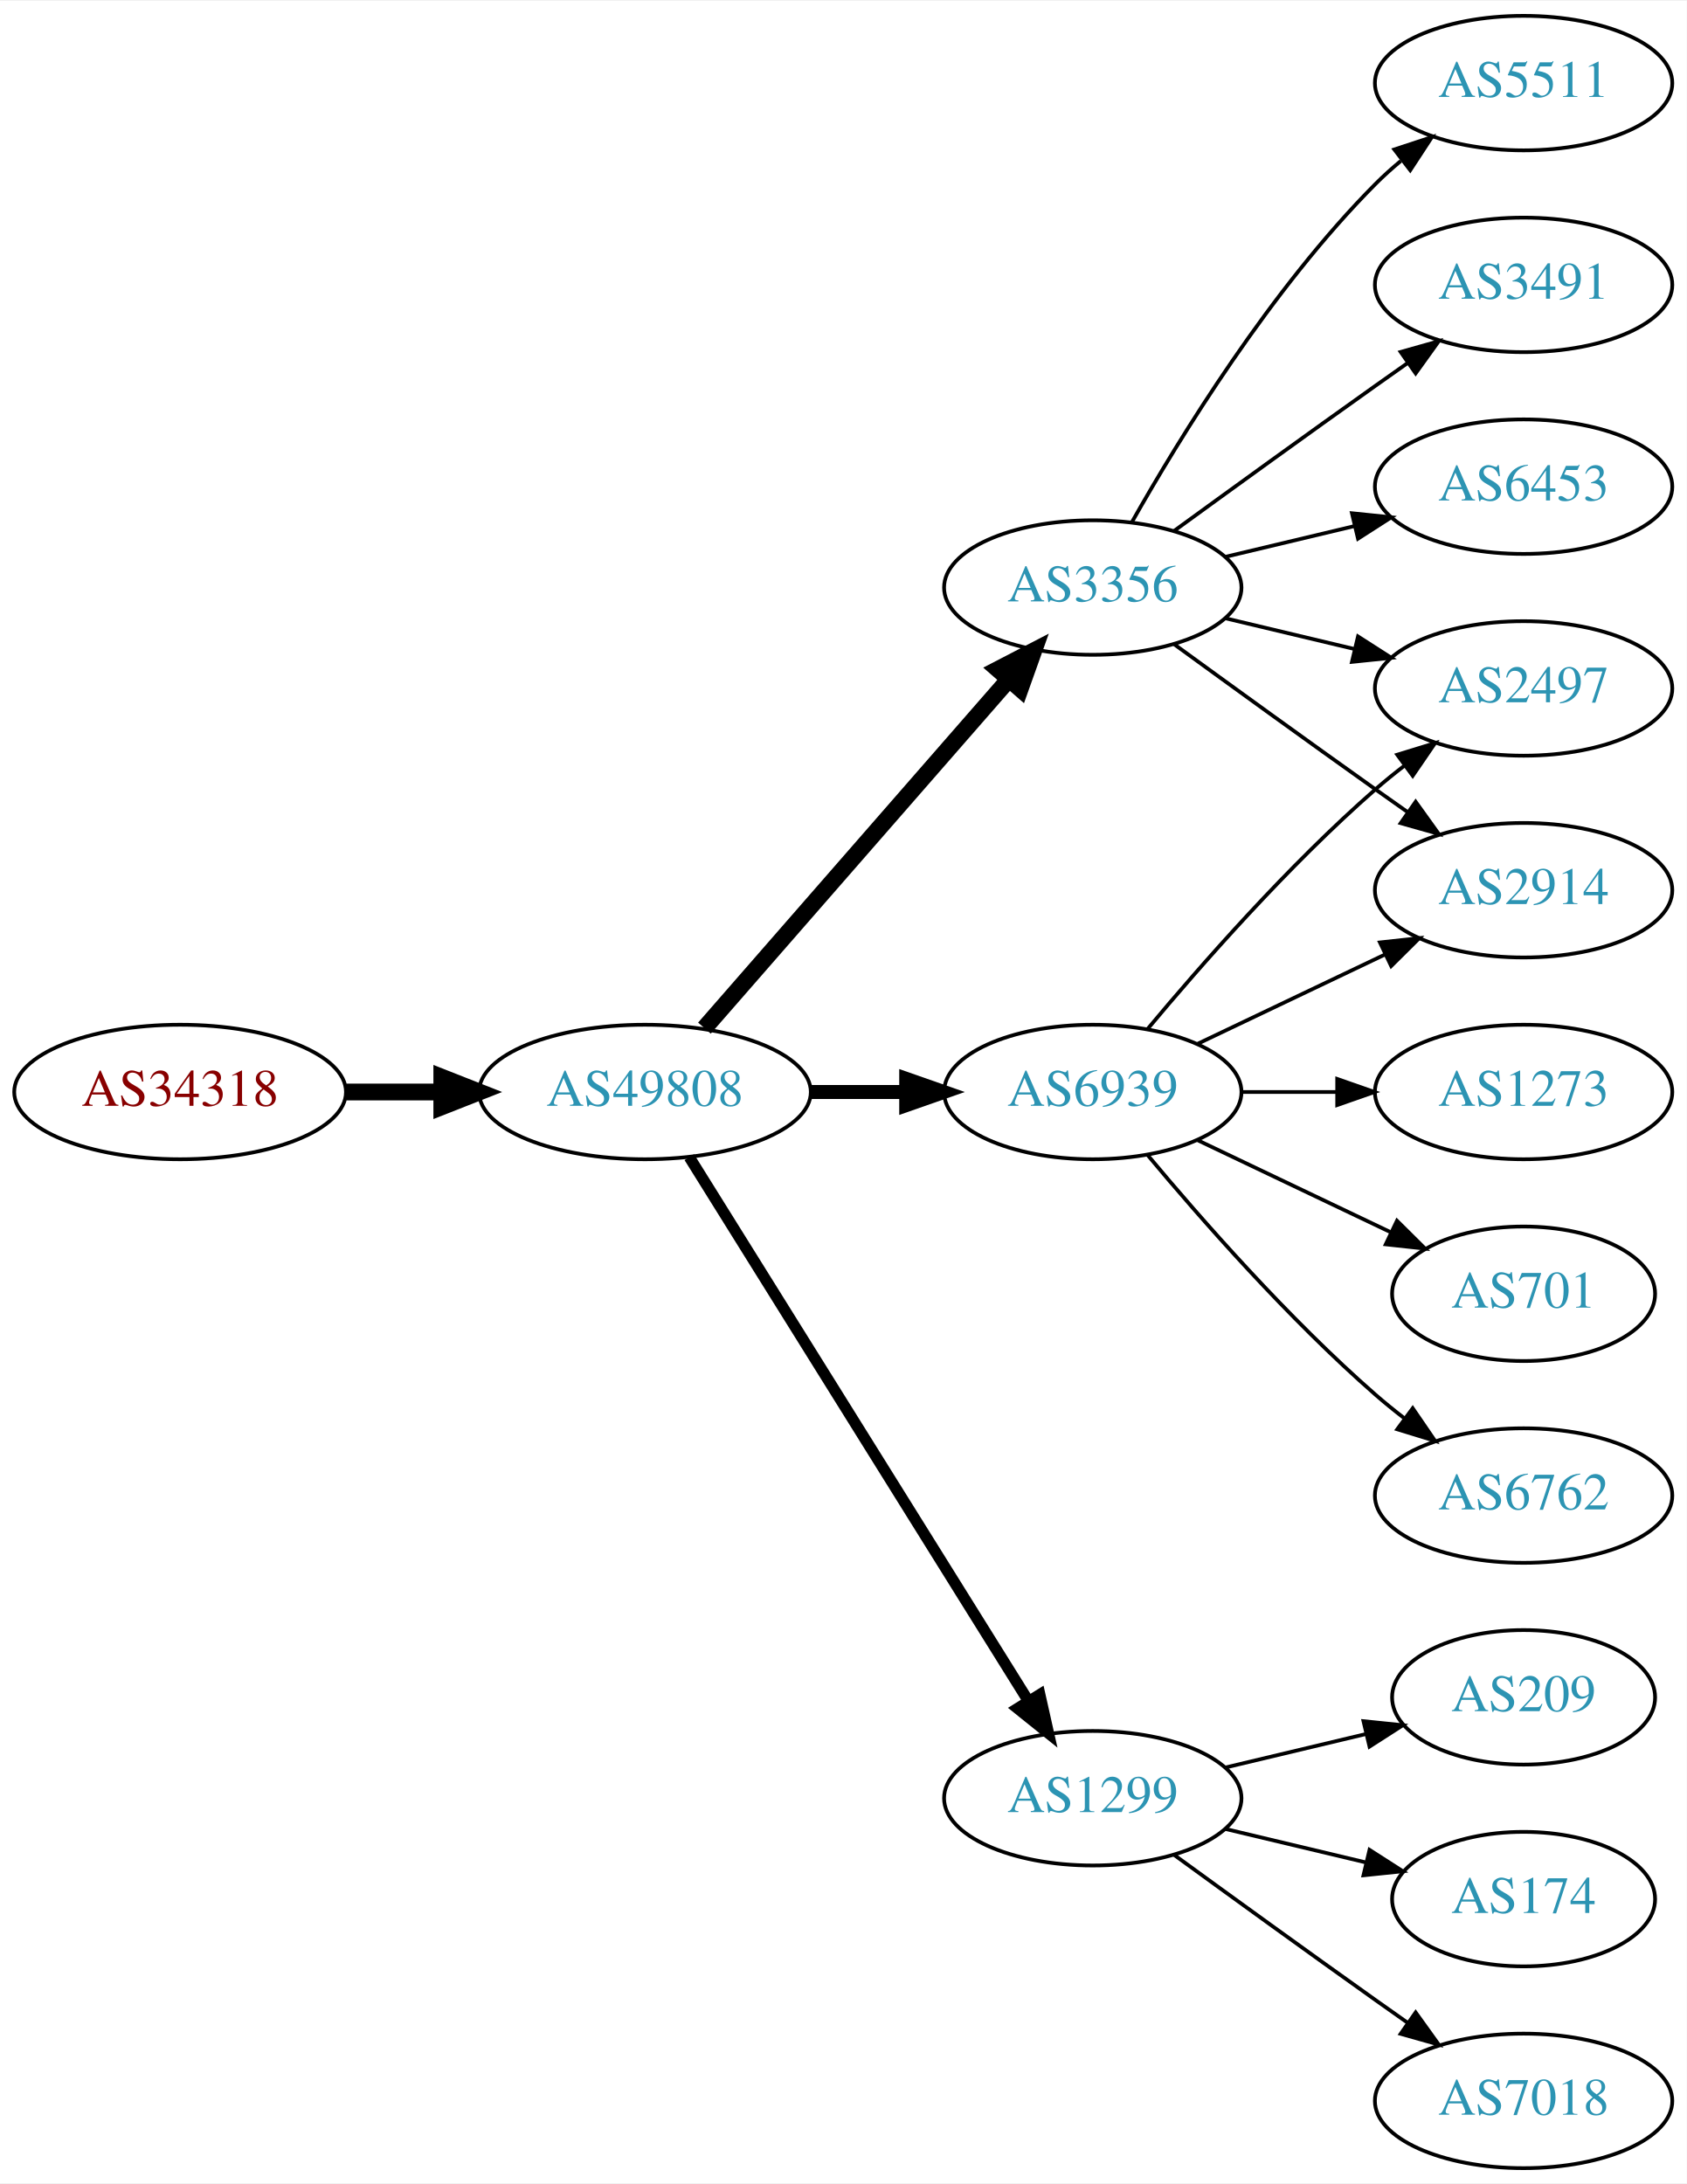
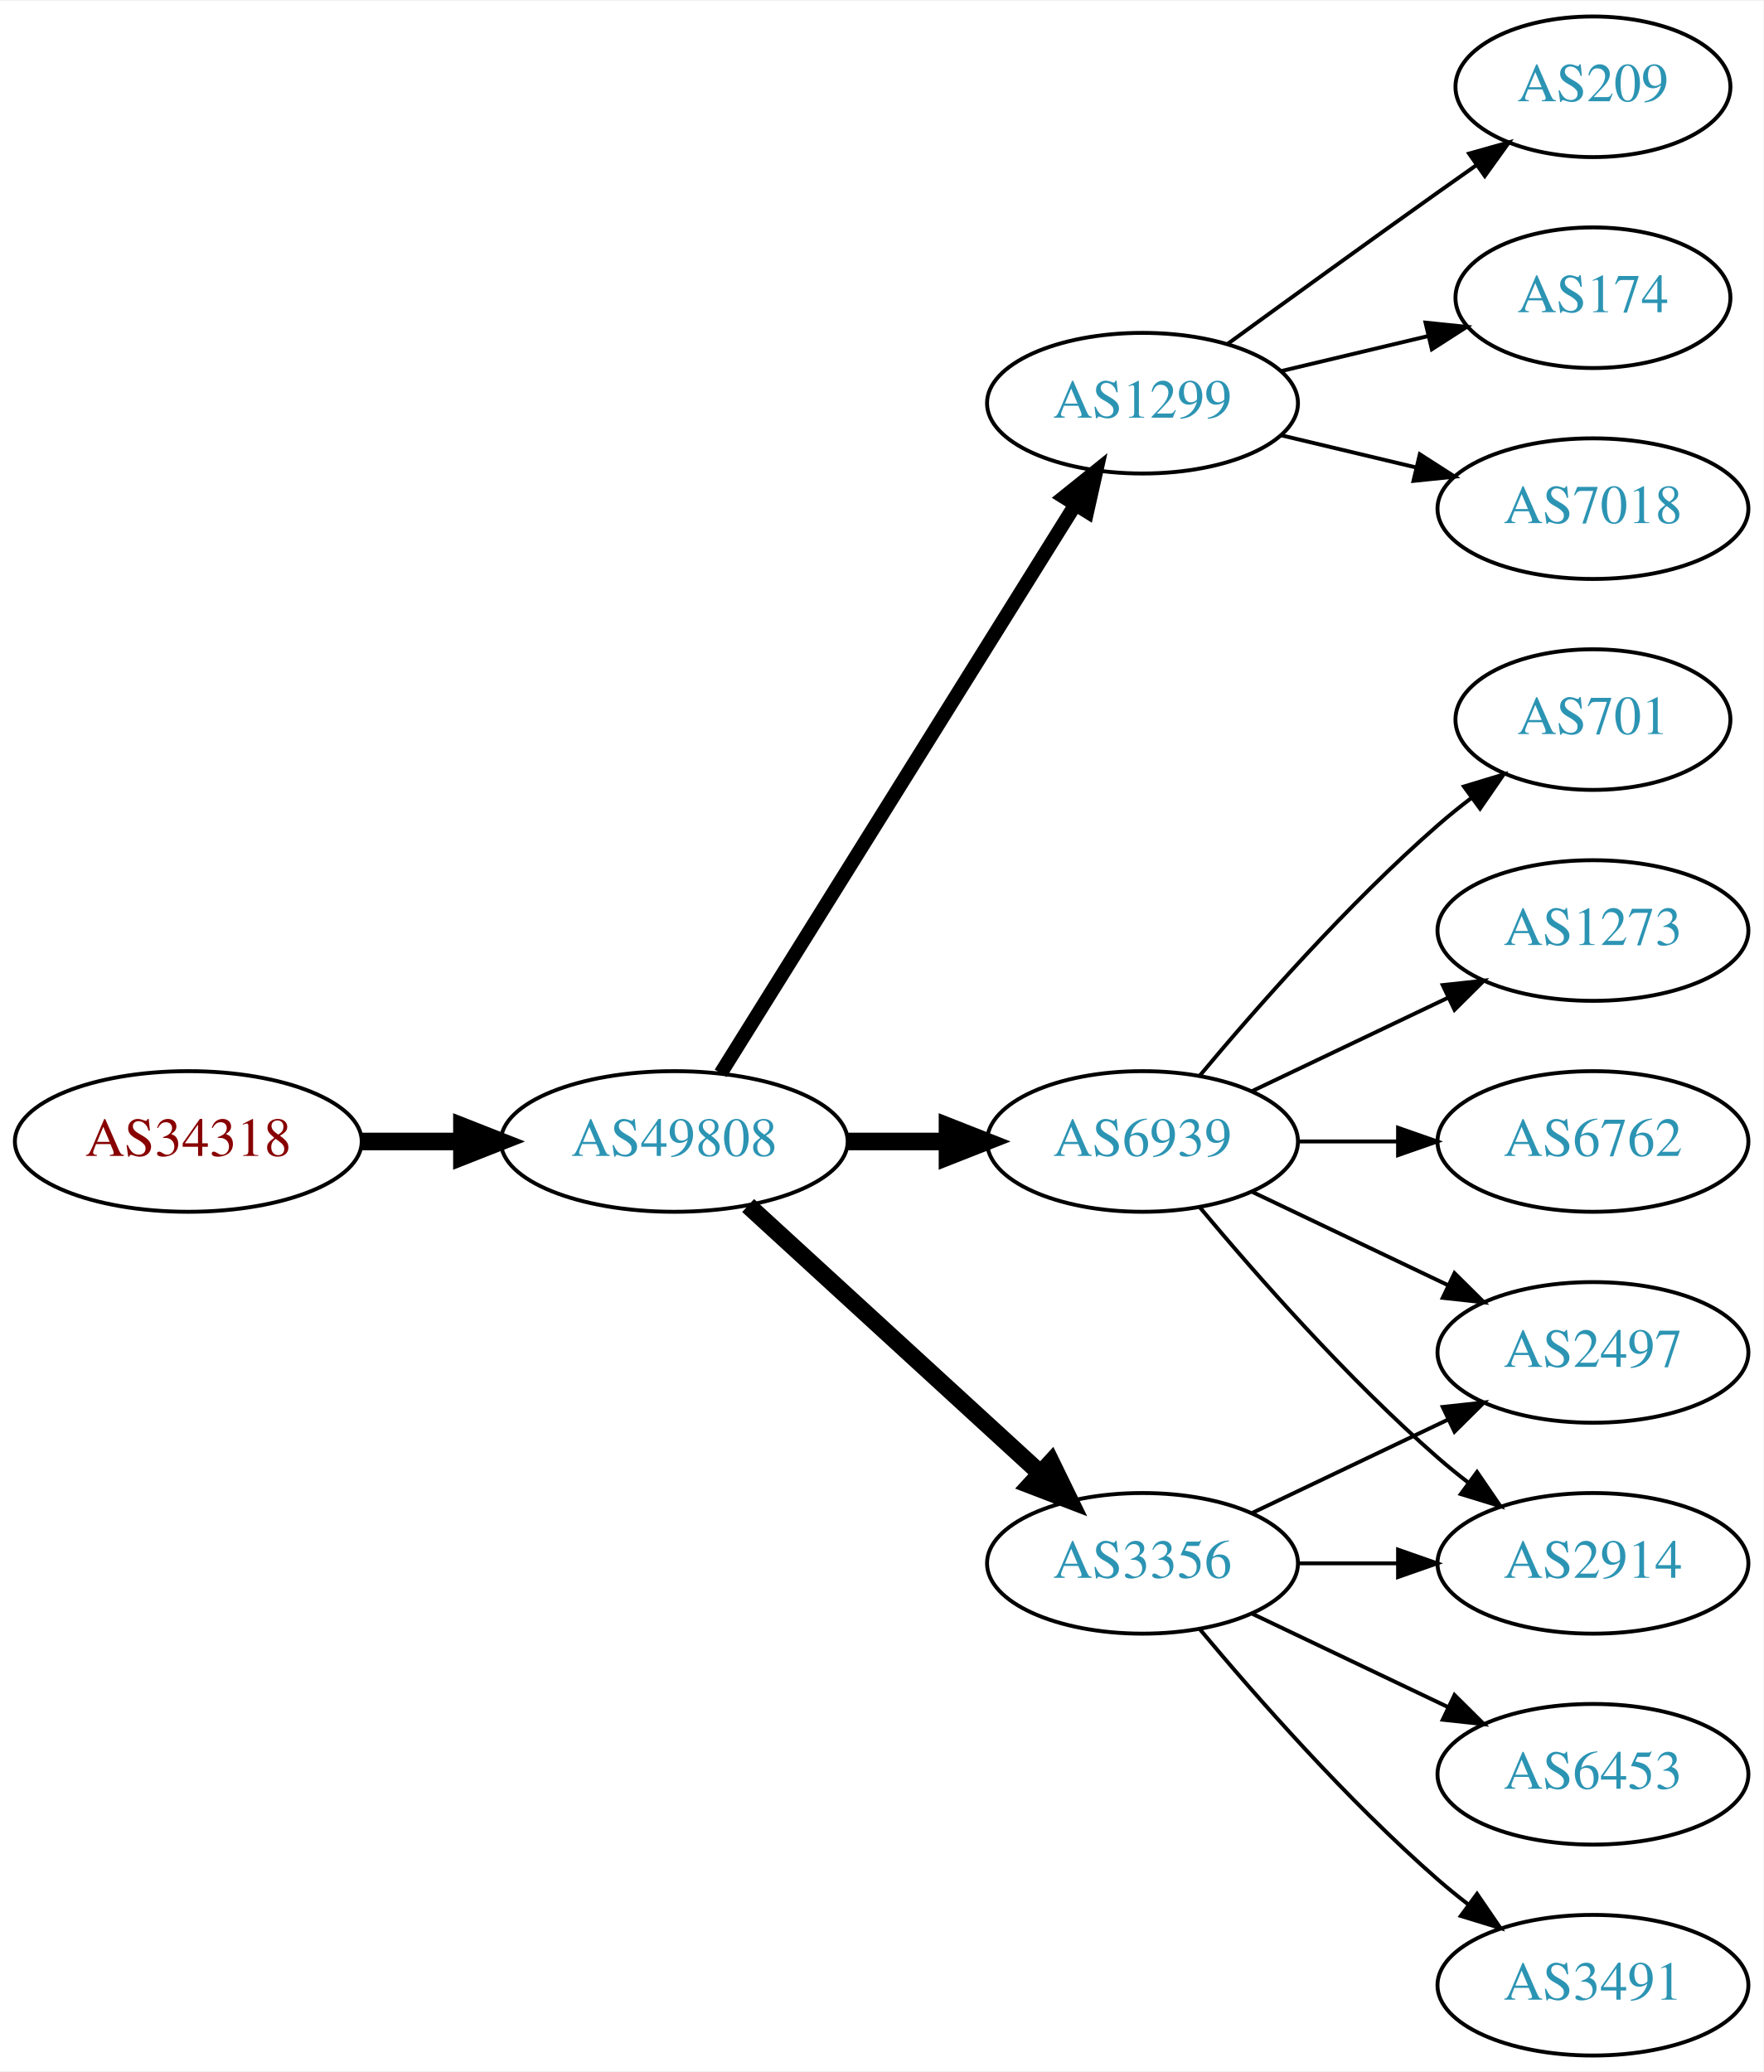
- <svg xmlns="http://www.w3.org/2000/svg" xmlns:xlink="http://www.w3.org/1999/xlink" width="451pt" height="584pt" viewBox="0.00 0.00 451.37 584.00">
-   <g id="graph0" class="graph" transform="scale(1 1) rotate(0) translate(4 580)">
-     <polygon fill="white" stroke="none" points="-4,4 -4,-580 447.37,-580 447.37,4 -4,4" />
+ <svg xmlns="http://www.w3.org/2000/svg" xmlns:xlink="http://www.w3.org/1999/xlink" width="451pt" height="530pt" viewBox="0.00 0.00 451.37 530.00">
+   <g id="graph0" class="graph" transform="scale(1 1) rotate(0) translate(4 526)">
+     <polygon fill="white" stroke="none" points="-4,4 -4,-526 447.37,-526 447.37,4 -4,4" />
    <g id="node1" class="node">
      <g id="a_node1">
        <a xlink:href="/asn/34318" xlink:title="AS34318 ~ Flashnet GmbH [AT]">
-           <ellipse fill="#ffffff" stroke="black" cx="44.196" cy="-288" rx="44.393" ry="18" />
-           <text text-anchor="middle" x="44.196" y="-284.3" font-family="Times,serif" font-size="14.00" fill="#880000">AS34318</text>
+           <ellipse fill="#ffffff" stroke="black" cx="44.196" cy="-234" rx="44.393" ry="18" />
+           <text text-anchor="middle" x="44.196" y="-230.3" font-family="Times,serif" font-size="14.00" fill="#880000">AS34318</text>
        </a>
      </g>
    </g>
    <g id="node2" class="node">
      <g id="a_node2">
        <a xlink:href="/asn/49808" xlink:title="AS49808 ~ POWERSPEED-AS [AT]">
-           <ellipse fill="#ffffff" stroke="black" cx="168.588" cy="-288" rx="44.393" ry="18" />
-           <text text-anchor="middle" x="168.588" y="-284.3" font-family="Times,serif" font-size="14.00" fill="#2c94b3">AS49808</text>
+           <ellipse fill="#ffffff" stroke="black" cx="168.588" cy="-234" rx="44.393" ry="18" />
+           <text text-anchor="middle" x="168.588" y="-230.3" font-family="Times,serif" font-size="14.00" fill="#2c94b3">AS49808</text>
        </a>
      </g>
    </g>
    <g id="edge1" class="edge">
-       <path fill="none" stroke="black" stroke-width="4.5" d="M88.692,-288C96.898,-288 105.569,-288 114.041,-288" />
-       <polygon fill="black" stroke="black" stroke-width="4.5" points="114.233,-291.938 124.233,-288 114.233,-284.063 114.233,-291.938" />
+       <path fill="none" stroke="black" stroke-width="4.5" d="M88.692,-234C96.898,-234 105.569,-234 114.041,-234" />
+       <polygon fill="black" stroke="black" stroke-width="4.5" points="114.233,-237.938 124.233,-234 114.233,-230.063 114.233,-237.938" />
    </g>
    <g id="node3" class="node">
      <g id="a_node3">
-         <a xlink:href="/asn/6939" xlink:title="AS6939 ~ Hurricane Electric LLC [US]">
-           <ellipse fill="#ffffff" stroke="black" cx="288.431" cy="-288" rx="39.794" ry="18" />
-           <text text-anchor="middle" x="288.431" y="-284.3" font-family="Times,serif" font-size="14.00" fill="#2c94b3">AS6939</text>
+         <a xlink:href="/asn/1299" xlink:title="AS1299 ~ Telia Carrier [EU]">
+           <ellipse fill="#ffffff" stroke="black" cx="288.431" cy="-423" rx="39.794" ry="18" />
+           <text text-anchor="middle" x="288.431" y="-419.3" font-family="Times,serif" font-size="14.00" fill="#2c94b3">AS1299</text>
        </a>
      </g>
    </g>
    <g id="edge2" class="edge">
-       <path fill="none" stroke="black" stroke-width="3.75" d="M212.799,-288C221.112,-288 229.875,-288 238.357,-288" />
-       <polygon fill="black" stroke="black" stroke-width="3.75" points="238.516,-291.5 248.516,-288 238.516,-284.5 238.516,-291.5" />
+       <path fill="none" stroke="black" stroke-width="3.6" d="M180.463,-251.442C201.247,-284.775 246.707,-357.686 271.136,-396.866" />
+       <polygon fill="black" stroke="black" stroke-width="3.6" points="268.321,-398.966 276.582,-405.6 274.261,-395.263 268.321,-398.966" />
    </g>
    <g id="node4" class="node">
      <g id="a_node4">
        <a xlink:href="/asn/3356" xlink:title="AS3356 ~ Level 3 Parent, LLC [US]">
-           <ellipse fill="#ffffff" stroke="black" cx="288.431" cy="-423" rx="39.794" ry="18" />
-           <text text-anchor="middle" x="288.431" y="-419.3" font-family="Times,serif" font-size="14.00" fill="#2c94b3">AS3356</text>
+           <ellipse fill="#ffffff" stroke="black" cx="288.431" cy="-126" rx="39.794" ry="18" />
+           <text text-anchor="middle" x="288.431" y="-122.3" font-family="Times,serif" font-size="14.00" fill="#2c94b3">AS3356</text>
        </a>
      </g>
    </g>
    <g id="edge3" class="edge">
-       <path fill="none" stroke="black" stroke-width="4.5" d="M184.513,-305.098C205.056,-328.631 242.175,-371.155 265.771,-398.187" />
-       <polygon fill="black" stroke="black" stroke-width="4.5" points="263.085,-401.097 272.627,-406.041 269.017,-395.918 263.085,-401.097" />
+       <path fill="none" stroke="black" stroke-width="4.5" d="M187.486,-217.597C207.414,-199.333 239.772,-169.678 262.249,-149.079" />
+       <polygon fill="black" stroke="black" stroke-width="4.5" points="265.039,-151.863 269.751,-142.203 259.718,-146.057 265.039,-151.863" />
    </g>
    <g id="node5" class="node">
      <g id="a_node5">
-         <a xlink:href="/asn/1299" xlink:title="AS1299 ~ Telia Carrier [EU]">
-           <ellipse fill="#ffffff" stroke="black" cx="288.431" cy="-99" rx="39.794" ry="18" />
-           <text text-anchor="middle" x="288.431" y="-95.3" font-family="Times,serif" font-size="14.00" fill="#2c94b3">AS1299</text>
+         <a xlink:href="/asn/6939" xlink:title="AS6939 ~ Hurricane Electric LLC [US]">
+           <ellipse fill="#ffffff" stroke="black" cx="288.431" cy="-234" rx="39.794" ry="18" />
+           <text text-anchor="middle" x="288.431" y="-230.3" font-family="Times,serif" font-size="14.00" fill="#2c94b3">AS6939</text>
        </a>
      </g>
    </g>
    <g id="edge4" class="edge">
-       <path fill="none" stroke="black" stroke-width="3" d="M180.463,-270.558C201.247,-237.225 246.707,-164.314 271.136,-125.134" />
-       <polygon fill="black" stroke="black" stroke-width="3" points="274.261,-126.737 276.582,-116.4 268.321,-123.034 274.261,-126.737" />
+       <path fill="none" stroke="black" stroke-width="4.5" d="M212.799,-234C221.112,-234 229.875,-234 238.357,-234" />
+       <polygon fill="black" stroke="black" stroke-width="4.5" points="238.516,-237.938 248.516,-234 238.516,-230.063 238.516,-237.938" />
+     </g>
+     <g id="node10" class="node">
+       <g id="a_node10">
+         <a xlink:href="/asn/209" xlink:title="AS209 ~ CenturyLink Communications, LLC [US]">
+           <ellipse fill="#ffffff" stroke="black" cx="403.724" cy="-504" rx="35.194" ry="18" />
+           <text text-anchor="middle" x="403.724" y="-500.3" font-family="Times,serif" font-size="14.00" fill="#2c94b3">AS209</text>
+         </a>
+       </g>
+     </g>
+     <g id="edge9" class="edge">
+       <path fill="none" stroke="black" d="M310.279,-438.222C325.213,-449.091 345.827,-464.025 364.077,-477 367.288,-479.282 370.657,-481.661 374.011,-484.018" />
+       <polygon fill="black" stroke="black" points="372.023,-486.899 382.222,-489.77 376.039,-481.166 372.023,-486.899" />
+     </g>
+     <g id="node11" class="node">
+       <g id="a_node11">
+         <a xlink:href="/asn/174" xlink:title="AS174 ~ Cogent Communications [US]">
+           <ellipse fill="#ffffff" stroke="black" cx="403.724" cy="-450" rx="35.194" ry="18" />
+           <text text-anchor="middle" x="403.724" y="-446.3" font-family="Times,serif" font-size="14.00" fill="#2c94b3">AS174</text>
+         </a>
+       </g>
+     </g>
+     <g id="edge10" class="edge">
+       <path fill="none" stroke="black" d="M324.038,-431.248C335.833,-434.058 349.137,-437.229 361.405,-440.153" />
+       <polygon fill="black" stroke="black" points="360.871,-443.624 371.41,-442.537 362.494,-436.814 360.871,-443.624" />
+     </g>
+     <g id="node12" class="node">
+       <g id="a_node12">
+         <a xlink:href="/asn/7018" xlink:title="AS7018 ~ AT&amp;T Services, Inc. [US]">
+           <ellipse fill="#ffffff" stroke="black" cx="403.724" cy="-396" rx="39.794" ry="18" />
+           <text text-anchor="middle" x="403.724" y="-392.3" font-family="Times,serif" font-size="14.00" fill="#2c94b3">AS7018</text>
+         </a>
+       </g>
+     </g>
+     <g id="edge11" class="edge">
+       <path fill="none" stroke="black" d="M324.038,-414.752C334.909,-412.162 347.064,-409.265 358.506,-406.538" />
+       <polygon fill="black" stroke="black" points="359.412,-409.92 368.328,-404.197 357.789,-403.111 359.412,-409.92" />
    </g>
    <g id="node6" class="node">
      <g id="a_node6">
-         <a xlink:href="/asn/2914" xlink:title="AS2914 ~ NTT America, Inc. [US]">
-           <ellipse fill="#ffffff" stroke="black" cx="403.724" cy="-342" rx="39.794" ry="18" />
-           <text text-anchor="middle" x="403.724" y="-338.3" font-family="Times,serif" font-size="14.00" fill="#2c94b3">AS2914</text>
+         <a xlink:href="/asn/2497" xlink:title="AS2497 ~ Internet Initiative Japan Inc. [JP]">
+           <ellipse fill="#ffffff" stroke="black" cx="403.724" cy="-180" rx="39.794" ry="18" />
+           <text text-anchor="middle" x="403.724" y="-176.3" font-family="Times,serif" font-size="14.00" fill="#2c94b3">AS2497</text>
        </a>
      </g>
    </g>
    <g id="edge5" class="edge">
-       <path fill="none" stroke="black" d="M316.567,-300.934C331.561,-308.081 350.382,-317.052 366.605,-324.785" />
-       <polygon fill="black" stroke="black" points="365.276,-328.028 375.809,-329.171 368.288,-321.709 365.276,-328.028" />
+       <path fill="none" stroke="black" d="M316.567,-138.934C331.561,-146.081 350.382,-155.052 366.605,-162.785" />
+       <polygon fill="black" stroke="black" points="365.276,-166.028 375.809,-167.171 368.288,-159.709 365.276,-166.028" />
    </g>
    <g id="node7" class="node">
      <g id="a_node7">
+         <a xlink:href="/asn/2914" xlink:title="AS2914 ~ NTT America, Inc. [US]">
+           <ellipse fill="#ffffff" stroke="black" cx="403.724" cy="-126" rx="39.794" ry="18" />
+           <text text-anchor="middle" x="403.724" y="-122.3" font-family="Times,serif" font-size="14.00" fill="#2c94b3">AS2914</text>
+         </a>
+       </g>
+     </g>
+     <g id="edge6" class="edge">
+       <path fill="none" stroke="black" d="M328.103,-126C336.306,-126 345.07,-126 353.602,-126" />
+       <polygon fill="black" stroke="black" points="353.841,-129.5 363.841,-126 353.841,-122.5 353.841,-129.5" />
+     </g>
+     <g id="node8" class="node">
+       <g id="a_node8">
+         <a xlink:href="/asn/6453" xlink:title="AS6453 ~ TATA COMMUNICATIONS (AMERICA) INC [US]">
+           <ellipse fill="#ffffff" stroke="black" cx="403.724" cy="-72" rx="39.794" ry="18" />
+           <text text-anchor="middle" x="403.724" y="-68.3" font-family="Times,serif" font-size="14.00" fill="#2c94b3">AS6453</text>
+         </a>
+       </g>
+     </g>
+     <g id="edge7" class="edge">
+       <path fill="none" stroke="black" d="M316.567,-113.066C331.561,-105.919 350.382,-96.948 366.605,-89.215" />
+       <polygon fill="black" stroke="black" points="368.288,-92.291 375.809,-84.829 365.276,-85.972 368.288,-92.291" />
+     </g>
+     <g id="node9" class="node">
+       <g id="a_node9">
+         <a xlink:href="/asn/3491" xlink:title="AS3491 ~ PCCW Global, Inc. [US]">
+           <ellipse fill="#ffffff" stroke="black" cx="403.724" cy="-18" rx="39.794" ry="18" />
+           <text text-anchor="middle" x="403.724" y="-14.3" font-family="Times,serif" font-size="14.00" fill="#2c94b3">AS3491</text>
+         </a>
+       </g>
+     </g>
+     <g id="edge8" class="edge">
+       <path fill="none" stroke="black" d="M303.061,-109.183C317.343,-92.071 340.89,-65.255 364.077,-45 366.543,-42.846 369.182,-40.706 371.879,-38.628" />
+       <polygon fill="black" stroke="black" points="374.052,-41.375 380.033,-32.63 369.904,-35.736 374.052,-41.375" />
+     </g>
+     <g id="edge12" class="edge">
+       <path fill="none" stroke="black" d="M316.567,-221.066C331.561,-213.919 350.382,-204.948 366.605,-197.215" />
+       <polygon fill="black" stroke="black" points="368.288,-200.291 375.809,-192.829 365.276,-193.972 368.288,-200.291" />
+     </g>
+     <g id="edge16" class="edge">
+       <path fill="none" stroke="black" d="M303.061,-217.183C317.343,-200.071 340.89,-173.255 364.077,-153 366.543,-150.846 369.182,-148.706 371.879,-146.628" />
+       <polygon fill="black" stroke="black" points="374.052,-149.375 380.033,-140.63 369.904,-143.736 374.052,-149.375" />
+     </g>
+     <g id="node13" class="node">
+       <g id="a_node13">
+         <a xlink:href="/asn/701" xlink:title="AS701 ~ UUNET [US]">
+           <ellipse fill="#ffffff" stroke="black" cx="403.724" cy="-342" rx="35.194" ry="18" />
+           <text text-anchor="middle" x="403.724" y="-338.3" font-family="Times,serif" font-size="14.00" fill="#2c94b3">AS701</text>
+         </a>
+       </g>
+     </g>
+     <g id="edge13" class="edge">
+       <path fill="none" stroke="black" d="M303.061,-250.817C317.343,-267.929 340.89,-294.745 364.077,-315 366.747,-317.332 369.62,-319.648 372.55,-321.886" />
+       <polygon fill="black" stroke="black" points="370.701,-324.87 380.841,-327.939 374.828,-319.216 370.701,-324.87" />
+     </g>
+     <g id="node14" class="node">
+       <g id="a_node14">
        <a xlink:href="/asn/1273" xlink:title="AS1273 ~ Vodafone Group PLC [EU]">
          <ellipse fill="#ffffff" stroke="black" cx="403.724" cy="-288" rx="39.794" ry="18" />
          <text text-anchor="middle" x="403.724" y="-284.3" font-family="Times,serif" font-size="14.00" fill="#2c94b3">AS1273</text>
        </a>
      </g>
    </g>
-     <g id="edge6" class="edge">
-       <path fill="none" stroke="black" d="M328.103,-288C336.306,-288 345.07,-288 353.602,-288" />
-       <polygon fill="black" stroke="black" points="353.841,-291.5 363.841,-288 353.841,-284.5 353.841,-291.5" />
+     <g id="edge14" class="edge">
+       <path fill="none" stroke="black" d="M316.567,-246.934C331.561,-254.081 350.382,-263.052 366.605,-270.785" />
+       <polygon fill="black" stroke="black" points="365.276,-274.028 375.809,-275.171 368.288,-267.709 365.276,-274.028" />
    </g>
-     <g id="node8" class="node">
-       <g id="a_node8">
-         <a xlink:href="/asn/2497" xlink:title="AS2497 ~ Internet Initiative Japan Inc. [JP]">
-           <ellipse fill="#ffffff" stroke="black" cx="403.724" cy="-396" rx="39.794" ry="18" />
-           <text text-anchor="middle" x="403.724" y="-392.3" font-family="Times,serif" font-size="14.00" fill="#2c94b3">AS2497</text>
-         </a>
-       </g>
-     </g>
-     <g id="edge7" class="edge">
-       <path fill="none" stroke="black" d="M303.061,-304.817C317.343,-321.929 340.89,-348.745 364.077,-369 366.543,-371.154 369.182,-373.294 371.879,-375.372" />
-       <polygon fill="black" stroke="black" points="369.904,-378.264 380.033,-381.37 374.052,-372.625 369.904,-378.264" />
-     </g>
-     <g id="node9" class="node">
-       <g id="a_node9">
-         <a xlink:href="/asn/701" xlink:title="AS701 ~ UUNET [US]">
-           <ellipse fill="#ffffff" stroke="black" cx="403.724" cy="-234" rx="35.194" ry="18" />
-           <text text-anchor="middle" x="403.724" y="-230.3" font-family="Times,serif" font-size="14.00" fill="#2c94b3">AS701</text>
-         </a>
-       </g>
-     </g>
-     <g id="edge8" class="edge">
-       <path fill="none" stroke="black" d="M316.567,-275.066C331.999,-267.71 351.485,-258.423 368.02,-250.541" />
-       <polygon fill="black" stroke="black" points="369.84,-253.551 377.361,-246.089 366.828,-247.232 369.84,-253.551" />
-     </g>
-     <g id="node10" class="node">
-       <g id="a_node10">
+     <g id="node15" class="node">
+       <g id="a_node15">
        <a xlink:href="/asn/6762" xlink:title="AS6762 ~ TELECOM ITALIA SPARKLE S.p.A. [IT]">
-           <ellipse fill="#ffffff" stroke="black" cx="403.724" cy="-180" rx="39.794" ry="18" />
-           <text text-anchor="middle" x="403.724" y="-176.3" font-family="Times,serif" font-size="14.00" fill="#2c94b3">AS6762</text>
-         </a>
-       </g>
-     </g>
-     <g id="edge9" class="edge">
-       <path fill="none" stroke="black" d="M303.061,-271.183C317.343,-254.071 340.89,-227.255 364.077,-207 366.543,-204.846 369.182,-202.706 371.879,-200.628" />
-       <polygon fill="black" stroke="black" points="374.052,-203.375 380.033,-194.63 369.904,-197.736 374.052,-203.375" />
-     </g>
-     <g id="edge10" class="edge">
-       <path fill="none" stroke="black" d="M310.279,-407.778C325.213,-396.909 345.827,-381.975 364.077,-369 366.898,-366.995 369.841,-364.915 372.789,-362.841" />
-       <polygon fill="black" stroke="black" points="374.835,-365.681 381.013,-357.074 370.816,-359.95 374.835,-365.681" />
-     </g>
-     <g id="edge11" class="edge">
-       <path fill="none" stroke="black" d="M324.038,-414.752C334.909,-412.162 347.064,-409.265 358.506,-406.538" />
-       <polygon fill="black" stroke="black" points="359.412,-409.92 368.328,-404.197 357.789,-403.111 359.412,-409.92" />
-     </g>
-     <g id="node11" class="node">
-       <g id="a_node11">
-         <a xlink:href="/asn/5511" xlink:title="AS5511 ~ Orange S.A. [FR]">
-           <ellipse fill="#ffffff" stroke="black" cx="403.724" cy="-558" rx="39.794" ry="18" />
-           <text text-anchor="middle" x="403.724" y="-554.3" font-family="Times,serif" font-size="14.00" fill="#2c94b3">AS5511</text>
-         </a>
-       </g>
-     </g>
-     <g id="edge12" class="edge">
-       <path fill="none" stroke="black" d="M298.891,-440.49C311.672,-463.096 336.105,-502.886 364.077,-531 366.188,-533.121 368.484,-535.188 370.87,-537.171" />
-       <polygon fill="black" stroke="black" points="369.122,-540.242 379.185,-543.556 373.385,-534.69 369.122,-540.242" />
-     </g>
-     <g id="node12" class="node">
-       <g id="a_node12">
-         <a xlink:href="/asn/3491" xlink:title="AS3491 ~ PCCW Global, Inc. [US]">
-           <ellipse fill="#ffffff" stroke="black" cx="403.724" cy="-504" rx="39.794" ry="18" />
-           <text text-anchor="middle" x="403.724" y="-500.3" font-family="Times,serif" font-size="14.00" fill="#2c94b3">AS3491</text>
-         </a>
-       </g>
-     </g>
-     <g id="edge13" class="edge">
-       <path fill="none" stroke="black" d="M310.279,-438.222C325.213,-449.091 345.827,-464.025 364.077,-477 366.898,-479.005 369.841,-481.085 372.789,-483.159" />
-       <polygon fill="black" stroke="black" points="370.816,-486.05 381.013,-488.926 374.835,-480.319 370.816,-486.05" />
-     </g>
-     <g id="node13" class="node">
-       <g id="a_node13">
-         <a xlink:href="/asn/6453" xlink:title="AS6453 ~ TATA COMMUNICATIONS (AMERICA) INC [US]">
-           <ellipse fill="#ffffff" stroke="black" cx="403.724" cy="-450" rx="39.794" ry="18" />
-           <text text-anchor="middle" x="403.724" y="-446.3" font-family="Times,serif" font-size="14.00" fill="#2c94b3">AS6453</text>
-         </a>
-       </g>
-     </g>
-     <g id="edge14" class="edge">
-       <path fill="none" stroke="black" d="M324.038,-431.248C334.909,-433.838 347.064,-436.735 358.506,-439.462" />
-       <polygon fill="black" stroke="black" points="357.789,-442.889 368.328,-441.803 359.412,-436.08 357.789,-442.889" />
-     </g>
-     <g id="node14" class="node">
-       <g id="a_node14">
-         <a xlink:href="/asn/209" xlink:title="AS209 ~ CenturyLink Communications, LLC [US]">
-           <ellipse fill="#ffffff" stroke="black" cx="403.724" cy="-126" rx="35.194" ry="18" />
-           <text text-anchor="middle" x="403.724" y="-122.3" font-family="Times,serif" font-size="14.00" fill="#2c94b3">AS209</text>
+           <ellipse fill="#ffffff" stroke="black" cx="403.724" cy="-234" rx="39.794" ry="18" />
+           <text text-anchor="middle" x="403.724" y="-230.3" font-family="Times,serif" font-size="14.00" fill="#2c94b3">AS6762</text>
        </a>
      </g>
    </g>
    <g id="edge15" class="edge">
-       <path fill="none" stroke="black" d="M324.038,-107.248C335.833,-110.058 349.137,-113.229 361.405,-116.153" />
-       <polygon fill="black" stroke="black" points="360.871,-119.624 371.41,-118.537 362.494,-112.814 360.871,-119.624" />
-     </g>
-     <g id="node15" class="node">
-       <g id="a_node15">
-         <a xlink:href="/asn/174" xlink:title="AS174 ~ Cogent Communications [US]">
-           <ellipse fill="#ffffff" stroke="black" cx="403.724" cy="-72" rx="35.194" ry="18" />
-           <text text-anchor="middle" x="403.724" y="-68.3" font-family="Times,serif" font-size="14.00" fill="#2c94b3">AS174</text>
-         </a>
-       </g>
-     </g>
-     <g id="edge16" class="edge">
-       <path fill="none" stroke="black" d="M324.038,-90.752C335.833,-87.942 349.137,-84.771 361.405,-81.847" />
-       <polygon fill="black" stroke="black" points="362.494,-85.186 371.41,-79.463 360.871,-78.376 362.494,-85.186" />
-     </g>
-     <g id="node16" class="node">
-       <g id="a_node16">
-         <a xlink:href="/asn/7018" xlink:title="AS7018 ~ AT&amp;T Services, Inc. [US]">
-           <ellipse fill="#ffffff" stroke="black" cx="403.724" cy="-18" rx="39.794" ry="18" />
-           <text text-anchor="middle" x="403.724" y="-14.3" font-family="Times,serif" font-size="14.00" fill="#2c94b3">AS7018</text>
-         </a>
-       </g>
-     </g>
-     <g id="edge17" class="edge">
-       <path fill="none" stroke="black" d="M310.279,-83.778C325.213,-72.909 345.827,-57.975 364.077,-45 366.898,-42.995 369.841,-40.915 372.789,-38.841" />
-       <polygon fill="black" stroke="black" points="374.835,-41.681 381.013,-33.074 370.816,-35.95 374.835,-41.681" />
+       <path fill="none" stroke="black" d="M328.103,-234C336.306,-234 345.07,-234 353.602,-234" />
+       <polygon fill="black" stroke="black" points="353.841,-237.5 363.841,-234 353.841,-230.5 353.841,-237.5" />
    </g>
  </g>
</svg>
